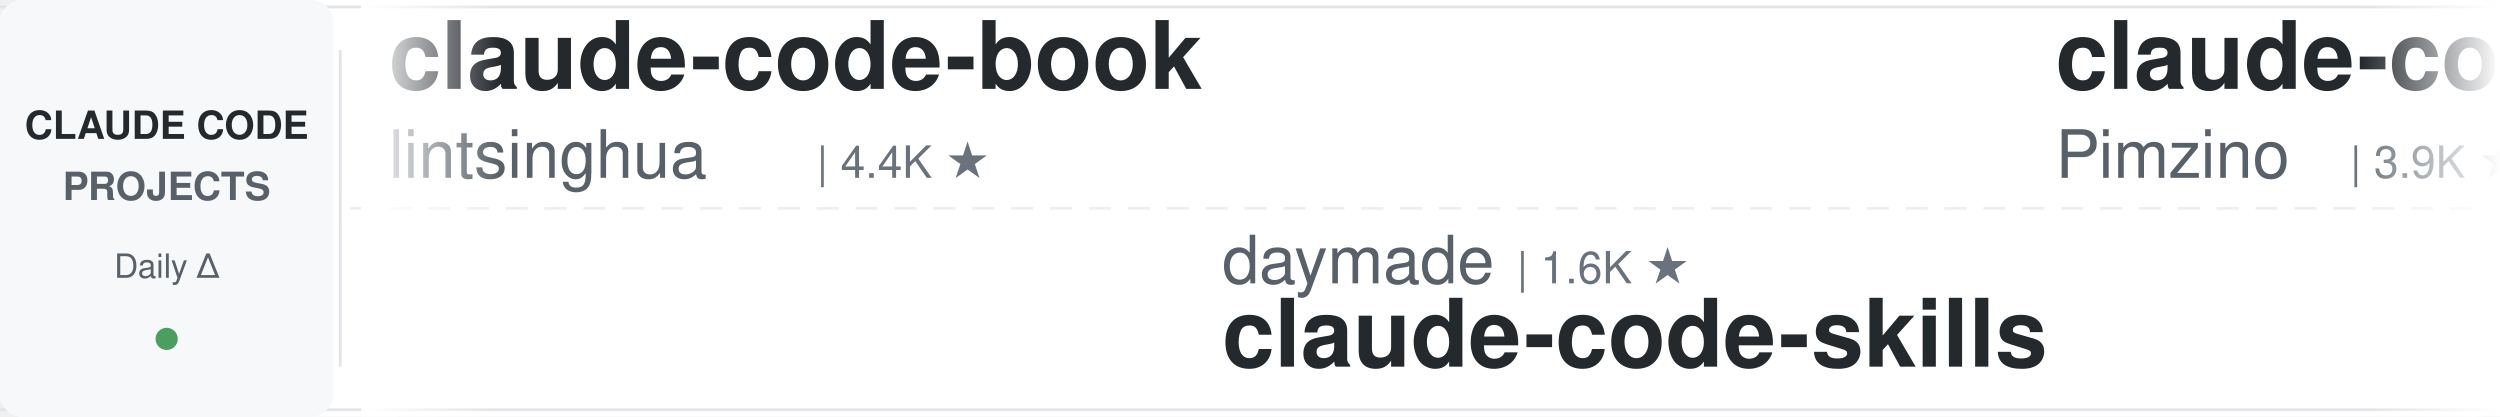
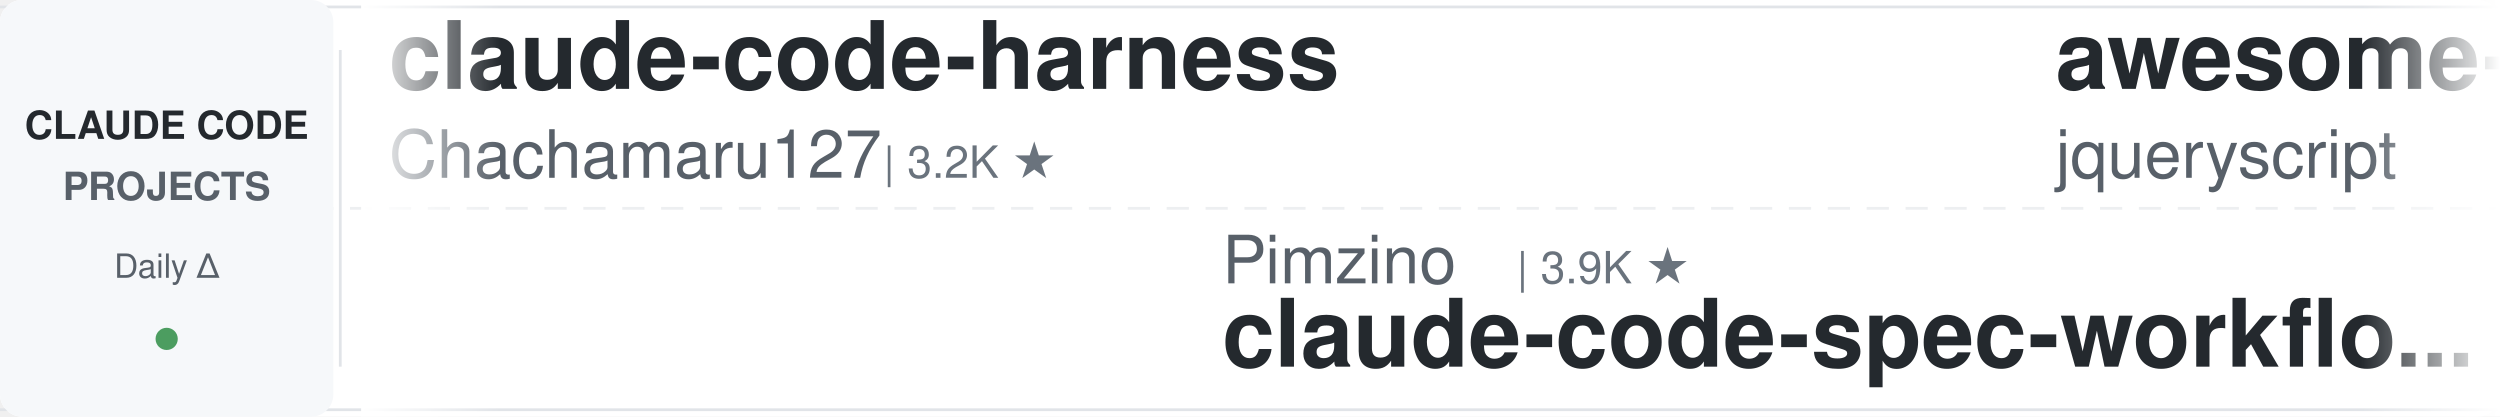
<svg xmlns="http://www.w3.org/2000/svg" width="900" height="150">
  <defs>
    <linearGradient id="leftFade" x1="0%" y1="0%" x2="100%" y2="0%">
      <stop offset="0%" style="stop-color:#ffffff;stop-opacity:1" />
      <stop offset="100%" style="stop-color:#ffffff;stop-opacity:0" />
    </linearGradient>
    <linearGradient id="rightFade" x1="0%" y1="0%" x2="100%" y2="0%">
      <stop offset="0%" style="stop-color:#ffffff;stop-opacity:0" />
      <stop offset="100%" style="stop-color:#ffffff;stop-opacity:1" />
    </linearGradient>
  </defs>
  <rect width="900" height="150" fill="#ffffff" rx="8" />
  <rect x="0" y="2" width="900" height="1" fill="#e1e4e8" />
  <rect x="0" y="147" width="900" height="1" fill="#e1e4e8" />
  <line x1="0" y1="75" x2="900" y2="75" stroke="#e1e4e8" stroke-width="1" stroke-dasharray="8 6" opacity="0.6" />
  <rect x="0" y="0" width="120" height="150" fill="#f6f8fa" rx="8" />
  <text x="60" y="50" font-family="-apple-system, BlinkMacSystemFont, 'Segoe UI', Helvetica, Arial, sans-serif" font-size="14" font-weight="600" fill="#24292e" text-anchor="middle">CLAUDE CODE</text>
  <text x="60" y="72" font-family="-apple-system, BlinkMacSystemFont, 'Segoe UI', Helvetica, Arial, sans-serif" font-size="14" font-weight="600" fill="#586069" text-anchor="middle">PROJECTS</text>
  <text x="60" y="100" font-family="-apple-system, BlinkMacSystemFont, 'Segoe UI', Helvetica, Arial, sans-serif" font-size="12" font-weight="500" fill="#586069" text-anchor="middle">Daily Δ</text>
  <circle cx="60" cy="122" r="4" fill="#22863a" opacity="0.8" />
  <rect x="122" y="18" width="1" height="114" fill="#e1e4e8" />
  <clipPath id="tickerClip">
    <rect x="130" y="0" width="770" height="150" />
  </clipPath>
  <g clip-path="url(#tickerClip)">
    <g id="tickerItems">
      <animateTransform attributeName="transform" attributeType="XML" type="translate" from="0 0" to="-3000 0" dur="54s" repeatCount="indefinite" />
      <g transform="translate(0, 0)">
-         <text x="140" y="32" font-family="-apple-system, BlinkMacSystemFont, 'Segoe UI', Helvetica, Arial, sans-serif" font-size="34" font-weight="600" fill="#24292e">claude-code-book</text>
-         <text x="140" y="64" font-family="-apple-system, BlinkMacSystemFont, 'Segoe UI', Helvetica, Arial, sans-serif" font-size="24" font-weight="400" fill="#586069">lintsinghua</text>
-         <text x="294" y="64" font-family="-apple-system, BlinkMacSystemFont, 'Segoe UI', Helvetica, Arial, sans-serif" font-size="16" font-weight="500" fill="#6a737d">| 4.4K ★</text>
+         <text x="140" y="32" font-family="-apple-system, BlinkMacSystemFont, 'Segoe UI', Helvetica, Arial, sans-serif" font-size="34" font-weight="600" fill="#24292e">claude-code-harness</text>
+         <text x="140" y="64" font-family="-apple-system, BlinkMacSystemFont, 'Segoe UI', Helvetica, Arial, sans-serif" font-size="24" font-weight="400" fill="#586069">Chachamaru127</text>
+         <text x="318" y="64" font-family="-apple-system, BlinkMacSystemFont, 'Segoe UI', Helvetica, Arial, sans-serif" font-size="16" font-weight="500" fill="#6a737d">| 3.2K ★</text>
      </g>
      <g transform="translate(300, 0)">
-         <text x="140" y="102" font-family="-apple-system, BlinkMacSystemFont, 'Segoe UI', Helvetica, Arial, sans-serif" font-size="24" font-weight="400" fill="#586069">daymade</text>
-         <text x="246" y="102" font-family="-apple-system, BlinkMacSystemFont, 'Segoe UI', Helvetica, Arial, sans-serif" font-size="16" font-weight="500" fill="#6a737d">| 1.6K ★</text>
-         <text x="140" y="132" font-family="-apple-system, BlinkMacSystemFont, 'Segoe UI', Helvetica, Arial, sans-serif" font-size="34" font-weight="600" fill="#24292e">claude-code-skills</text>
+         <text x="140" y="102" font-family="-apple-system, BlinkMacSystemFont, 'Segoe UI', Helvetica, Arial, sans-serif" font-size="24" font-weight="400" fill="#586069">Pimzino</text>
+         <text x="246" y="102" font-family="-apple-system, BlinkMacSystemFont, 'Segoe UI', Helvetica, Arial, sans-serif" font-size="16" font-weight="500" fill="#6a737d">| 3.9K ★</text>
+         <text x="140" y="132" font-family="-apple-system, BlinkMacSystemFont, 'Segoe UI', Helvetica, Arial, sans-serif" font-size="34" font-weight="600" fill="#24292e">claude-code-spec-workflo...</text>
      </g>
      <g transform="translate(600, 0)">
-         <text x="140" y="32" font-family="-apple-system, BlinkMacSystemFont, 'Segoe UI', Helvetica, Arial, sans-serif" font-size="34" font-weight="600" fill="#24292e">claude-code-spec-workflo...</text>
-         <text x="140" y="64" font-family="-apple-system, BlinkMacSystemFont, 'Segoe UI', Helvetica, Arial, sans-serif" font-size="24" font-weight="400" fill="#586069">Pimzino</text>
-         <text x="246" y="64" font-family="-apple-system, BlinkMacSystemFont, 'Segoe UI', Helvetica, Arial, sans-serif" font-size="16" font-weight="500" fill="#6a737d">| 3.9K ★</text>
+         <text x="140" y="32" font-family="-apple-system, BlinkMacSystemFont, 'Segoe UI', Helvetica, Arial, sans-serif" font-size="34" font-weight="600" fill="#24292e">awesome-claude-code</text>
+         <text x="140" y="64" font-family="-apple-system, BlinkMacSystemFont, 'Segoe UI', Helvetica, Arial, sans-serif" font-size="24" font-weight="400" fill="#586069">jqueryscript</text>
+         <text x="306" y="64" font-family="-apple-system, BlinkMacSystemFont, 'Segoe UI', Helvetica, Arial, sans-serif" font-size="16" font-weight="500" fill="#6a737d">| 558 ★</text>
      </g>
      <g transform="translate(900, 0)">
+         <text x="140" y="102" font-family="-apple-system, BlinkMacSystemFont, 'Segoe UI', Helvetica, Arial, sans-serif" font-size="24" font-weight="400" fill="#586069">liuup</text>
+         <text x="222" y="102" font-family="-apple-system, BlinkMacSystemFont, 'Segoe UI', Helvetica, Arial, sans-serif" font-size="16" font-weight="500" fill="#6a737d">| 4.1K ★</text>
+         <text x="140" y="132" font-family="-apple-system, BlinkMacSystemFont, 'Segoe UI', Helvetica, Arial, sans-serif" font-size="34" font-weight="600" fill="#24292e">claude-code-analysis</text>
+       </g>
+       <g transform="translate(1200, 0)">
+         <text x="140" y="32" font-family="-apple-system, BlinkMacSystemFont, 'Segoe UI', Helvetica, Arial, sans-serif" font-size="34" font-weight="600" fill="#24292e">claude-code-source-build</text>
+         <text x="140" y="64" font-family="-apple-system, BlinkMacSystemFont, 'Segoe UI', Helvetica, Arial, sans-serif" font-size="24" font-weight="400" fill="#586069">andrew-kramer-inno</text>
+         <text x="378" y="64" font-family="-apple-system, BlinkMacSystemFont, 'Segoe UI', Helvetica, Arial, sans-serif" font-size="16" font-weight="500" fill="#6a737d">| 595 ★</text>
+       </g>
+       <g transform="translate(1500, 0)">
+         <text x="140" y="102" font-family="-apple-system, BlinkMacSystemFont, 'Segoe UI', Helvetica, Arial, sans-serif" font-size="24" font-weight="400" fill="#586069">1rgs</text>
+         <text x="210" y="102" font-family="-apple-system, BlinkMacSystemFont, 'Segoe UI', Helvetica, Arial, sans-serif" font-size="16" font-weight="500" fill="#6a737d">| 3.8K ★</text>
+         <text x="140" y="132" font-family="-apple-system, BlinkMacSystemFont, 'Segoe UI', Helvetica, Arial, sans-serif" font-size="34" font-weight="600" fill="#24292e">claude-code-proxy</text>
+       </g>
+       <g transform="translate(1800, 0)">
+         <text x="140" y="32" font-family="-apple-system, BlinkMacSystemFont, 'Segoe UI', Helvetica, Arial, sans-serif" font-size="34" font-weight="600" fill="#24292e">Claude-Code-Source-Study</text>
+         <text x="140" y="64" font-family="-apple-system, BlinkMacSystemFont, 'Segoe UI', Helvetica, Arial, sans-serif" font-size="24" font-weight="400" fill="#586069">luyao618</text>
+         <text x="258" y="64" font-family="-apple-system, BlinkMacSystemFont, 'Segoe UI', Helvetica, Arial, sans-serif" font-size="16" font-weight="500" fill="#6a737d">| 1.7K ★</text>
+       </g>
+       <g transform="translate(2100, 0)">
+         <text x="140" y="102" font-family="-apple-system, BlinkMacSystemFont, 'Segoe UI', Helvetica, Arial, sans-serif" font-size="24" font-weight="400" fill="#586069">WorldFlowAI</text>
+         <text x="294" y="102" font-family="-apple-system, BlinkMacSystemFont, 'Segoe UI', Helvetica, Arial, sans-serif" font-size="16" font-weight="500" fill="#6a737d">| 6.9K ★</text>
+         <text x="140" y="132" font-family="-apple-system, BlinkMacSystemFont, 'Segoe UI', Helvetica, Arial, sans-serif" font-size="34" font-weight="600" fill="#24292e">everything-claude-code</text>
+       </g>
+       <g transform="translate(2400, 0)">
+         <text x="140" y="32" font-family="-apple-system, BlinkMacSystemFont, 'Segoe UI', Helvetica, Arial, sans-serif" font-size="34" font-weight="600" fill="#24292e">claude-code-settings</text>
+         <text x="140" y="64" font-family="-apple-system, BlinkMacSystemFont, 'Segoe UI', Helvetica, Arial, sans-serif" font-size="24" font-weight="400" fill="#586069">feiskyer</text>
+         <text x="258" y="64" font-family="-apple-system, BlinkMacSystemFont, 'Segoe UI', Helvetica, Arial, sans-serif" font-size="16" font-weight="500" fill="#6a737d">| 1.7K ★</text>
+       </g>
+       <g transform="translate(2700, 0)">
        <text x="140" y="102" font-family="-apple-system, BlinkMacSystemFont, 'Segoe UI', Helvetica, Arial, sans-serif" font-size="24" font-weight="400" fill="#586069">Donchitos</text>
        <text x="270" y="102" font-family="-apple-system, BlinkMacSystemFont, 'Segoe UI', Helvetica, Arial, sans-serif" font-size="16" font-weight="500" fill="#6a737d">| 41.2K ★</text>
        <text x="140" y="132" font-family="-apple-system, BlinkMacSystemFont, 'Segoe UI', Helvetica, Arial, sans-serif" font-size="34" font-weight="600" fill="#24292e">Claude-Code-Game-Studios</text>
      </g>
-       <g transform="translate(1200, 0)">
-         <text x="140" y="32" font-family="-apple-system, BlinkMacSystemFont, 'Segoe UI', Helvetica, Arial, sans-serif" font-size="34" font-weight="600" fill="#24292e">everything-claude-code-z...</text>
-         <text x="140" y="64" font-family="-apple-system, BlinkMacSystemFont, 'Segoe UI', Helvetica, Arial, sans-serif" font-size="24" font-weight="400" fill="#586069">xu-xiang</text>
-         <text x="258" y="64" font-family="-apple-system, BlinkMacSystemFont, 'Segoe UI', Helvetica, Arial, sans-serif" font-size="16" font-weight="500" fill="#6a737d">| 2.0K ★</text>
-       </g>
-       <g transform="translate(1500, 0)">
-         <text x="140" y="102" font-family="-apple-system, BlinkMacSystemFont, 'Segoe UI', Helvetica, Arial, sans-serif" font-size="24" font-weight="400" fill="#586069">techjarves</text>
-         <text x="282" y="102" font-family="-apple-system, BlinkMacSystemFont, 'Segoe UI', Helvetica, Arial, sans-serif" font-size="16" font-weight="500" fill="#6a737d">| 1.6K ★</text>
-         <text x="140" y="132" font-family="-apple-system, BlinkMacSystemFont, 'Segoe UI', Helvetica, Arial, sans-serif" font-size="34" font-weight="600" fill="#24292e">ClaudeCode-Portable</text>
-       </g>
-       <g transform="translate(1800, 0)">
-         <text x="140" y="32" font-family="-apple-system, BlinkMacSystemFont, 'Segoe UI', Helvetica, Arial, sans-serif" font-size="34" font-weight="600" fill="#24292e">ECC</text>
-         <text x="140" y="64" font-family="-apple-system, BlinkMacSystemFont, 'Segoe UI', Helvetica, Arial, sans-serif" font-size="24" font-weight="400" fill="#586069">affaan-m</text>
-         <text x="258" y="64" font-family="-apple-system, BlinkMacSystemFont, 'Segoe UI', Helvetica, Arial, sans-serif" font-size="16" font-weight="500" fill="#6a737d">| 311.6K ★</text>
-       </g>
-       <g transform="translate(2100, 0)">
-         <text x="140" y="102" font-family="-apple-system, BlinkMacSystemFont, 'Segoe UI', Helvetica, Arial, sans-serif" font-size="24" font-weight="400" fill="#586069">shareAI-lab</text>
-         <text x="294" y="102" font-family="-apple-system, BlinkMacSystemFont, 'Segoe UI', Helvetica, Arial, sans-serif" font-size="16" font-weight="500" fill="#6a737d">| 81.0K ★</text>
-         <text x="140" y="132" font-family="-apple-system, BlinkMacSystemFont, 'Segoe UI', Helvetica, Arial, sans-serif" font-size="34" font-weight="600" fill="#24292e">learn-claude-code</text>
-       </g>
-       <g transform="translate(2400, 0)">
-         <text x="140" y="32" font-family="-apple-system, BlinkMacSystemFont, 'Segoe UI', Helvetica, Arial, sans-serif" font-size="34" font-weight="600" fill="#24292e">claude-code-proxy</text>
-         <text x="140" y="64" font-family="-apple-system, BlinkMacSystemFont, 'Segoe UI', Helvetica, Arial, sans-serif" font-size="24" font-weight="400" fill="#586069">1rgs</text>
-         <text x="210" y="64" font-family="-apple-system, BlinkMacSystemFont, 'Segoe UI', Helvetica, Arial, sans-serif" font-size="16" font-weight="500" fill="#6a737d">| 3.8K ★</text>
-       </g>
-       <g transform="translate(2700, 0)">
-         <text x="140" y="102" font-family="-apple-system, BlinkMacSystemFont, 'Segoe UI', Helvetica, Arial, sans-serif" font-size="24" font-weight="400" fill="#586069">diet103</text>
-         <text x="246" y="102" font-family="-apple-system, BlinkMacSystemFont, 'Segoe UI', Helvetica, Arial, sans-serif" font-size="16" font-weight="500" fill="#6a737d">| 10.1K ★</text>
-         <text x="140" y="132" font-family="-apple-system, BlinkMacSystemFont, 'Segoe UI', Helvetica, Arial, sans-serif" font-size="34" font-weight="600" fill="#24292e">claude-code-infrastructu...</text>
-       </g>
      <g transform="translate(3000, 0)">
-         <text x="140" y="32" font-family="-apple-system, BlinkMacSystemFont, 'Segoe UI', Helvetica, Arial, sans-serif" font-size="34" font-weight="600" fill="#24292e">claude-code-book</text>
-         <text x="140" y="64" font-family="-apple-system, BlinkMacSystemFont, 'Segoe UI', Helvetica, Arial, sans-serif" font-size="24" font-weight="400" fill="#586069">lintsinghua</text>
-         <text x="294" y="64" font-family="-apple-system, BlinkMacSystemFont, 'Segoe UI', Helvetica, Arial, sans-serif" font-size="16" font-weight="500" fill="#6a737d">| 4.4K ★</text>
+         <text x="140" y="32" font-family="-apple-system, BlinkMacSystemFont, 'Segoe UI', Helvetica, Arial, sans-serif" font-size="34" font-weight="600" fill="#24292e">claude-code-harness</text>
+         <text x="140" y="64" font-family="-apple-system, BlinkMacSystemFont, 'Segoe UI', Helvetica, Arial, sans-serif" font-size="24" font-weight="400" fill="#586069">Chachamaru127</text>
+         <text x="318" y="64" font-family="-apple-system, BlinkMacSystemFont, 'Segoe UI', Helvetica, Arial, sans-serif" font-size="16" font-weight="500" fill="#6a737d">| 3.2K ★</text>
      </g>
      <g transform="translate(3300, 0)">
-         <text x="140" y="102" font-family="-apple-system, BlinkMacSystemFont, 'Segoe UI', Helvetica, Arial, sans-serif" font-size="24" font-weight="400" fill="#586069">daymade</text>
-         <text x="246" y="102" font-family="-apple-system, BlinkMacSystemFont, 'Segoe UI', Helvetica, Arial, sans-serif" font-size="16" font-weight="500" fill="#6a737d">| 1.6K ★</text>
-         <text x="140" y="132" font-family="-apple-system, BlinkMacSystemFont, 'Segoe UI', Helvetica, Arial, sans-serif" font-size="34" font-weight="600" fill="#24292e">claude-code-skills</text>
+         <text x="140" y="102" font-family="-apple-system, BlinkMacSystemFont, 'Segoe UI', Helvetica, Arial, sans-serif" font-size="24" font-weight="400" fill="#586069">Pimzino</text>
+         <text x="246" y="102" font-family="-apple-system, BlinkMacSystemFont, 'Segoe UI', Helvetica, Arial, sans-serif" font-size="16" font-weight="500" fill="#6a737d">| 3.9K ★</text>
+         <text x="140" y="132" font-family="-apple-system, BlinkMacSystemFont, 'Segoe UI', Helvetica, Arial, sans-serif" font-size="34" font-weight="600" fill="#24292e">claude-code-spec-workflo...</text>
      </g>
      <g transform="translate(3600, 0)">
-         <text x="140" y="32" font-family="-apple-system, BlinkMacSystemFont, 'Segoe UI', Helvetica, Arial, sans-serif" font-size="34" font-weight="600" fill="#24292e">claude-code-spec-workflo...</text>
-         <text x="140" y="64" font-family="-apple-system, BlinkMacSystemFont, 'Segoe UI', Helvetica, Arial, sans-serif" font-size="24" font-weight="400" fill="#586069">Pimzino</text>
-         <text x="246" y="64" font-family="-apple-system, BlinkMacSystemFont, 'Segoe UI', Helvetica, Arial, sans-serif" font-size="16" font-weight="500" fill="#6a737d">| 3.9K ★</text>
+         <text x="140" y="32" font-family="-apple-system, BlinkMacSystemFont, 'Segoe UI', Helvetica, Arial, sans-serif" font-size="34" font-weight="600" fill="#24292e">awesome-claude-code</text>
+         <text x="140" y="64" font-family="-apple-system, BlinkMacSystemFont, 'Segoe UI', Helvetica, Arial, sans-serif" font-size="24" font-weight="400" fill="#586069">jqueryscript</text>
+         <text x="306" y="64" font-family="-apple-system, BlinkMacSystemFont, 'Segoe UI', Helvetica, Arial, sans-serif" font-size="16" font-weight="500" fill="#6a737d">| 558 ★</text>
      </g>
      <g transform="translate(3900, 0)">
-         <text x="140" y="102" font-family="-apple-system, BlinkMacSystemFont, 'Segoe UI', Helvetica, Arial, sans-serif" font-size="24" font-weight="400" fill="#586069">Donchitos</text>
-         <text x="270" y="102" font-family="-apple-system, BlinkMacSystemFont, 'Segoe UI', Helvetica, Arial, sans-serif" font-size="16" font-weight="500" fill="#6a737d">| 41.2K ★</text>
-         <text x="140" y="132" font-family="-apple-system, BlinkMacSystemFont, 'Segoe UI', Helvetica, Arial, sans-serif" font-size="34" font-weight="600" fill="#24292e">Claude-Code-Game-Studios</text>
+         <text x="140" y="102" font-family="-apple-system, BlinkMacSystemFont, 'Segoe UI', Helvetica, Arial, sans-serif" font-size="24" font-weight="400" fill="#586069">liuup</text>
+         <text x="222" y="102" font-family="-apple-system, BlinkMacSystemFont, 'Segoe UI', Helvetica, Arial, sans-serif" font-size="16" font-weight="500" fill="#6a737d">| 4.1K ★</text>
+         <text x="140" y="132" font-family="-apple-system, BlinkMacSystemFont, 'Segoe UI', Helvetica, Arial, sans-serif" font-size="34" font-weight="600" fill="#24292e">claude-code-analysis</text>
      </g>
    </g>
  </g>
  <rect x="130" y="0" width="50" height="150" fill="url(#leftFade)" />
  <rect x="850" y="0" width="50" height="150" fill="url(#rightFade)" />
</svg>
